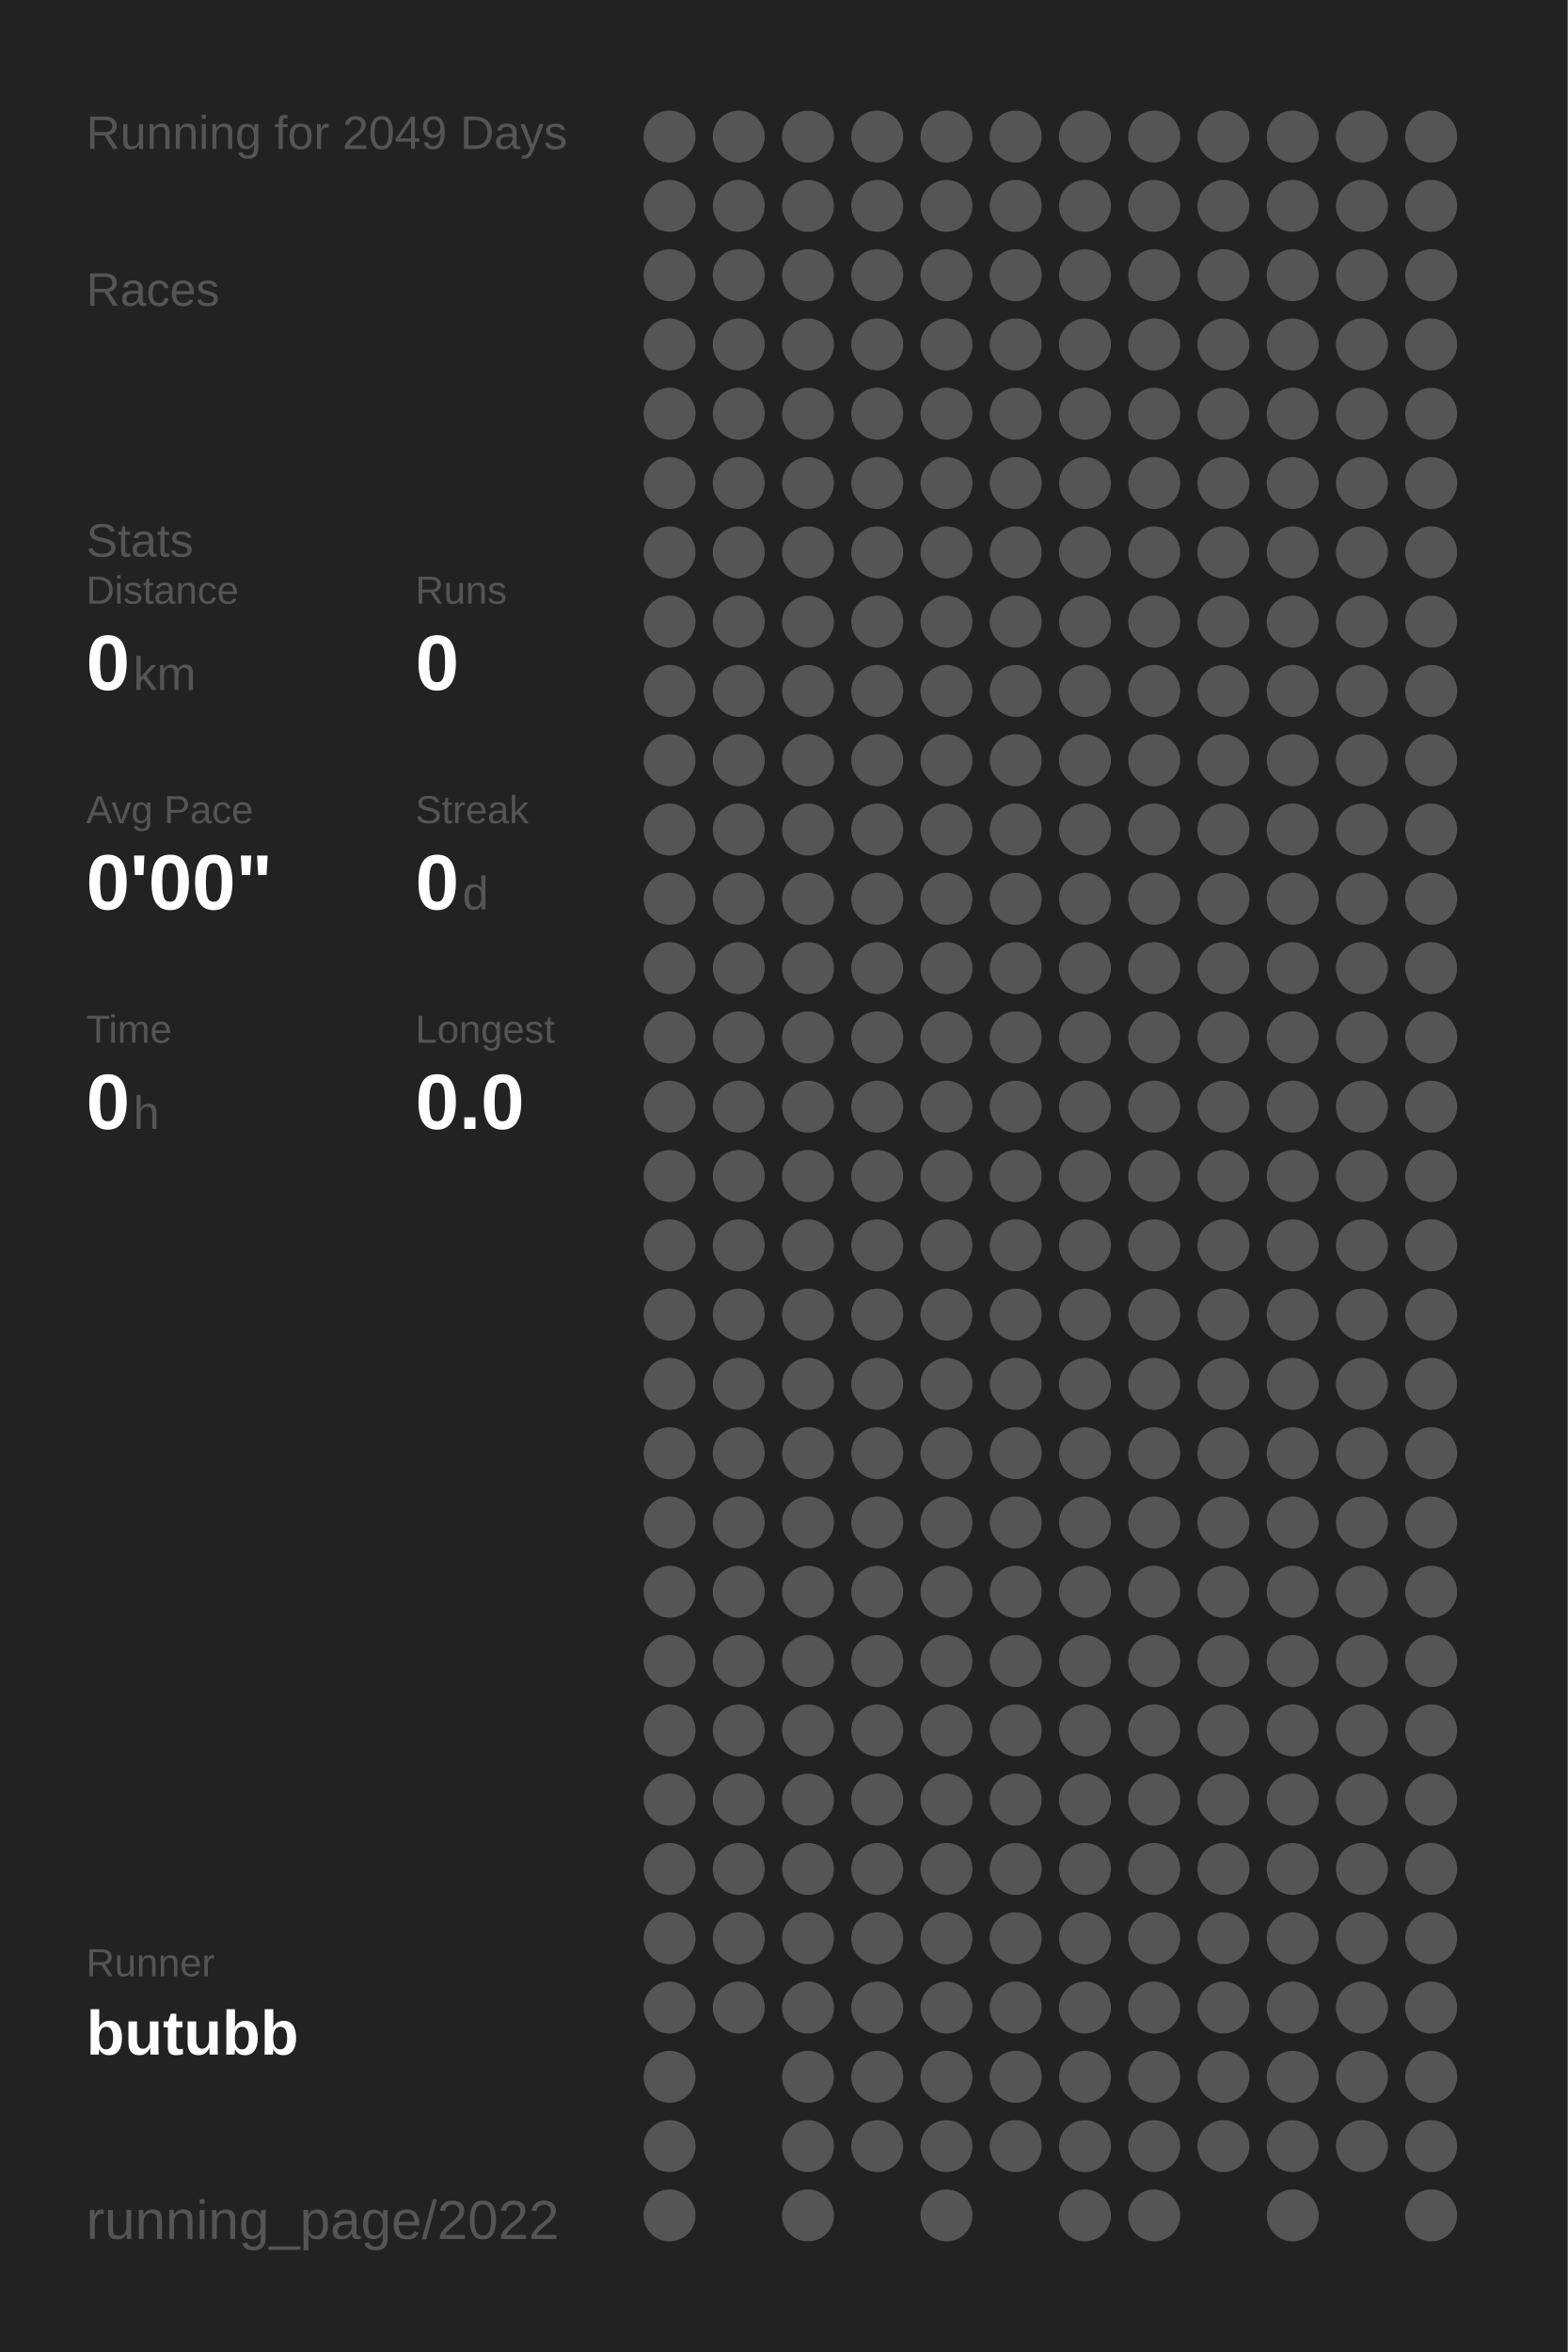
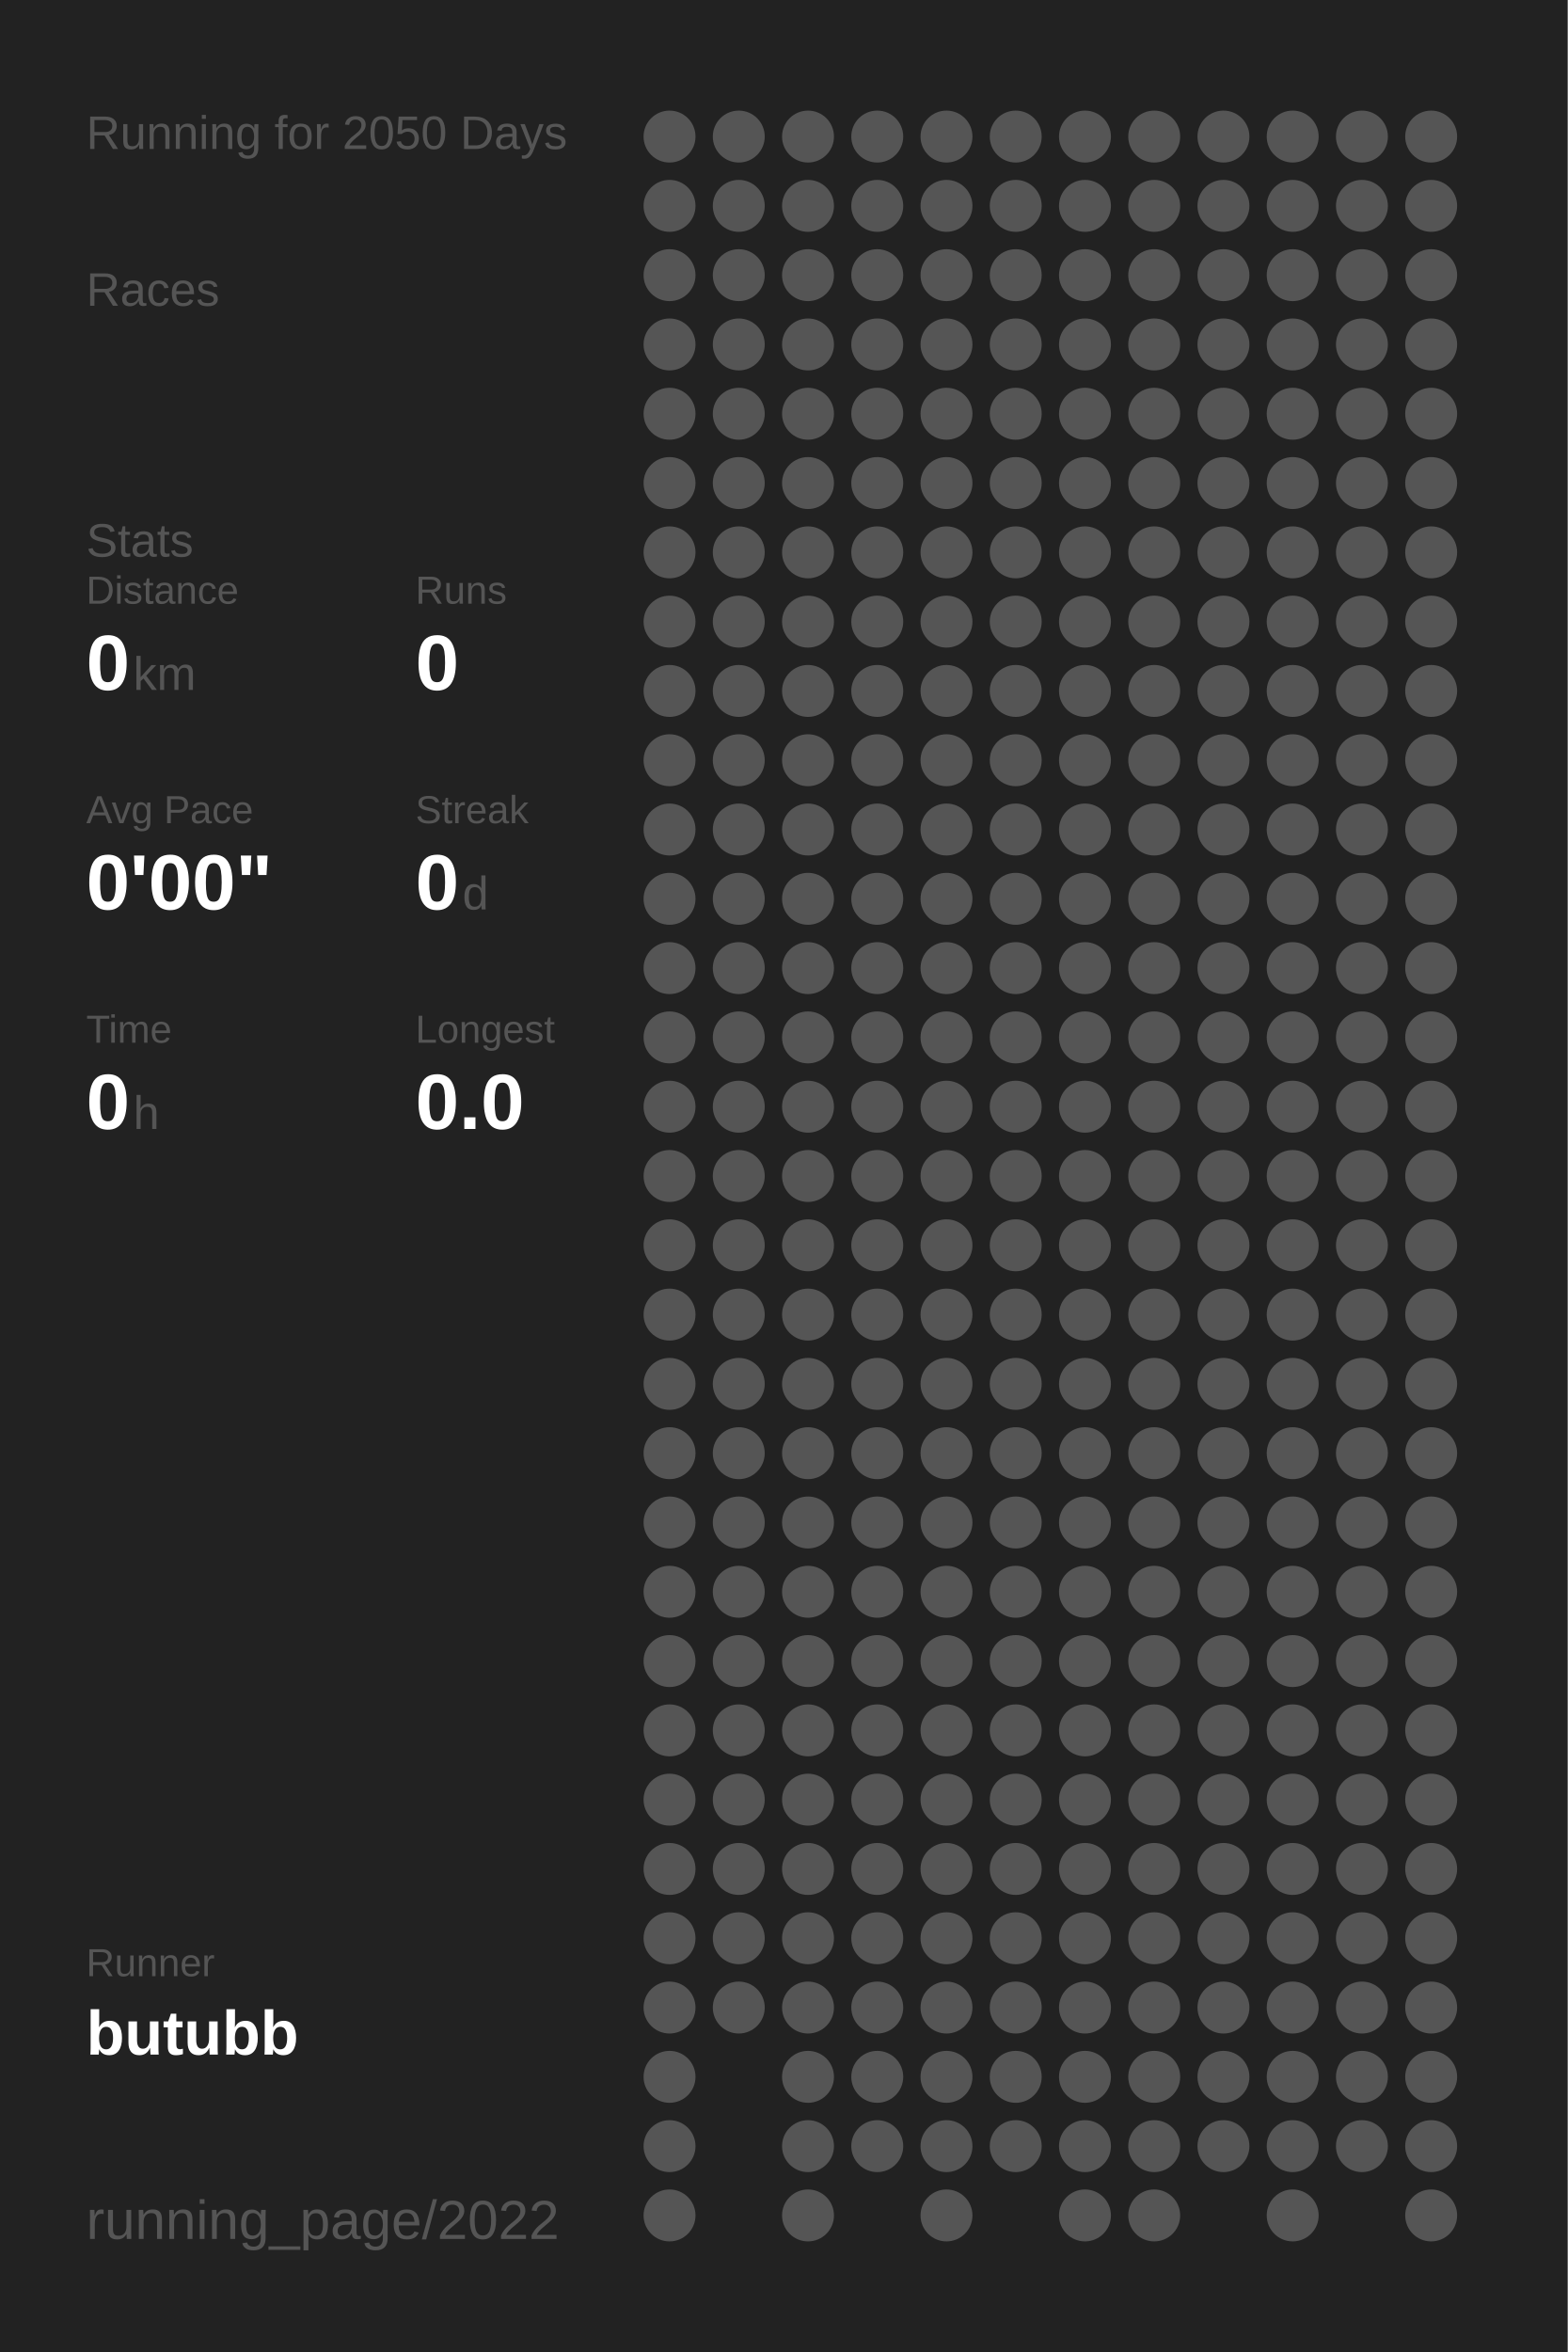
<svg xmlns="http://www.w3.org/2000/svg" baseProfile="full" height="300mm" version="1.1" viewBox="0,0,200,300" width="200mm">
  <defs />
  <rect fill="#222222" height="300" width="200" x="0" y="0" />
-   <text fill="#555555" style="font-size:6px; font-family:Arial;" x="11" y="19">Running for 2049 Days</text>
+   <text fill="#555555" style="font-size:6px; font-family:Arial;" x="11" y="19">Running for 2050 Days</text>
  <text fill="#555555" style="font-size:6px; font-family:Arial;" x="11" y="39">Races</text>
  <text fill="#555555" style="font-size:6px; font-family:Arial;" x="11" y="71">Stats</text>
  <text fill="#555555" style="font-size:5px; font-family:Arial;" x="11" y="77">Distance</text>
  <text fill="#FFFFFF" style="font-size:10px; font-family:Arial; font-weight:bold;" x="11" y="88">0</text>
  <text fill="#555555" style="font-size:6px; font-family:Arial;" x="17" y="88">km</text>
  <text fill="#555555" style="font-size:5px; font-family:Arial;" x="53" y="77">Runs</text>
  <text fill="#FFFFFF" style="font-size:10px; font-family:Arial; font-weight:bold;" x="53" y="88">0</text>
  <text fill="#555555" style="font-size:5px; font-family:Arial;" x="11" y="105">Avg Pace</text>
  <text fill="#FFFFFF" style="font-size:10px; font-family:Arial; font-weight:bold;" x="11" y="116">0'00"</text>
  <text fill="#555555" style="font-size:5px; font-family:Arial;" x="53" y="105">Streak</text>
  <text fill="#FFFFFF" style="font-size:10px; font-family:Arial; font-weight:bold;" x="53" y="116">0</text>
  <text fill="#555555" style="font-size:6px; font-family:Arial;" x="59" y="116">d</text>
  <text fill="#555555" style="font-size:5px; font-family:Arial;" x="11" y="133">Time</text>
  <text fill="#FFFFFF" style="font-size:10px; font-family:Arial; font-weight:bold;" x="11" y="144">0</text>
  <text fill="#555555" style="font-size:6px; font-family:Arial;" x="17" y="144">h</text>
  <text fill="#555555" style="font-size:5px; font-family:Arial;" x="53" y="133">Longest</text>
  <text fill="#FFFFFF" style="font-size:10px; font-family:Arial; font-weight:bold;" x="53" y="144">0.0</text>
  <text fill="#555555" style="font-size:5px; font-family:Arial;" x="11" y="252.065">Runner</text>
  <text fill="#FFFFFF" style="font-size:8px; font-family:Arial; font-weight:bold;" x="11" y="262.065">butubb</text>
  <text fill="#555555" style="font-size:7px; font-family:Arial;" x="11" y="285.581">running_page/2022</text>
  <circle cx="85.417" cy="17.419" fill="#555555" r="3.312" />
  <circle cx="85.417" cy="26.258" fill="#555555" r="3.312" />
  <circle cx="85.417" cy="35.097" fill="#555555" r="3.312" />
  <circle cx="85.417" cy="43.935" fill="#555555" r="3.312" />
  <circle cx="85.417" cy="52.774" fill="#555555" r="3.312" />
  <circle cx="85.417" cy="61.613" fill="#555555" r="3.312" />
  <circle cx="85.417" cy="70.452" fill="#555555" r="3.312" />
  <circle cx="85.417" cy="79.29" fill="#555555" r="3.312" />
  <circle cx="85.417" cy="88.129" fill="#555555" r="3.312" />
  <circle cx="85.417" cy="96.968" fill="#555555" r="3.312" />
  <circle cx="85.417" cy="105.806" fill="#555555" r="3.312" />
  <circle cx="85.417" cy="114.645" fill="#555555" r="3.312" />
  <circle cx="85.417" cy="123.484" fill="#555555" r="3.312" />
  <circle cx="85.417" cy="132.323" fill="#555555" r="3.312" />
  <circle cx="85.417" cy="141.161" fill="#555555" r="3.312" />
  <circle cx="85.417" cy="150" fill="#555555" r="3.312" />
  <circle cx="85.417" cy="158.839" fill="#555555" r="3.312" />
  <circle cx="85.417" cy="167.677" fill="#555555" r="3.312" />
  <circle cx="85.417" cy="176.516" fill="#555555" r="3.312" />
  <circle cx="85.417" cy="185.355" fill="#555555" r="3.312" />
  <circle cx="85.417" cy="194.194" fill="#555555" r="3.312" />
  <circle cx="85.417" cy="203.032" fill="#555555" r="3.312" />
  <circle cx="85.417" cy="211.871" fill="#555555" r="3.312" />
  <circle cx="85.417" cy="220.71" fill="#555555" r="3.312" />
  <circle cx="85.417" cy="229.548" fill="#555555" r="3.312" />
  <circle cx="85.417" cy="238.387" fill="#555555" r="3.312" />
  <circle cx="85.417" cy="247.226" fill="#555555" r="3.312" />
  <circle cx="85.417" cy="256.065" fill="#555555" r="3.312" />
  <circle cx="85.417" cy="264.903" fill="#555555" r="3.312" />
  <circle cx="85.417" cy="273.742" fill="#555555" r="3.312" />
  <circle cx="85.417" cy="282.581" fill="#555555" r="3.312" />
  <circle cx="94.25" cy="17.419" fill="#555555" r="3.312" />
  <circle cx="94.25" cy="26.258" fill="#555555" r="3.312" />
  <circle cx="94.25" cy="35.097" fill="#555555" r="3.312" />
  <circle cx="94.25" cy="43.935" fill="#555555" r="3.312" />
  <circle cx="94.25" cy="52.774" fill="#555555" r="3.312" />
  <circle cx="94.25" cy="61.613" fill="#555555" r="3.312" />
  <circle cx="94.25" cy="70.452" fill="#555555" r="3.312" />
  <circle cx="94.25" cy="79.29" fill="#555555" r="3.312" />
  <circle cx="94.25" cy="88.129" fill="#555555" r="3.312" />
  <circle cx="94.25" cy="96.968" fill="#555555" r="3.312" />
  <circle cx="94.25" cy="105.806" fill="#555555" r="3.312" />
  <circle cx="94.25" cy="114.645" fill="#555555" r="3.312" />
  <circle cx="94.25" cy="123.484" fill="#555555" r="3.312" />
  <circle cx="94.25" cy="132.323" fill="#555555" r="3.312" />
  <circle cx="94.25" cy="141.161" fill="#555555" r="3.312" />
  <circle cx="94.25" cy="150" fill="#555555" r="3.312" />
  <circle cx="94.25" cy="158.839" fill="#555555" r="3.312" />
  <circle cx="94.25" cy="167.677" fill="#555555" r="3.312" />
  <circle cx="94.25" cy="176.516" fill="#555555" r="3.312" />
  <circle cx="94.25" cy="185.355" fill="#555555" r="3.312" />
  <circle cx="94.25" cy="194.194" fill="#555555" r="3.312" />
  <circle cx="94.25" cy="203.032" fill="#555555" r="3.312" />
  <circle cx="94.25" cy="211.871" fill="#555555" r="3.312" />
  <circle cx="94.25" cy="220.71" fill="#555555" r="3.312" />
  <circle cx="94.25" cy="229.548" fill="#555555" r="3.312" />
  <circle cx="94.25" cy="238.387" fill="#555555" r="3.312" />
  <circle cx="94.25" cy="247.226" fill="#555555" r="3.312" />
  <circle cx="94.25" cy="256.065" fill="#555555" r="3.312" />
  <circle cx="103.083" cy="17.419" fill="#555555" r="3.312" />
  <circle cx="103.083" cy="26.258" fill="#555555" r="3.312" />
  <circle cx="103.083" cy="35.097" fill="#555555" r="3.312" />
  <circle cx="103.083" cy="43.935" fill="#555555" r="3.312" />
  <circle cx="103.083" cy="52.774" fill="#555555" r="3.312" />
  <circle cx="103.083" cy="61.613" fill="#555555" r="3.312" />
  <circle cx="103.083" cy="70.452" fill="#555555" r="3.312" />
  <circle cx="103.083" cy="79.29" fill="#555555" r="3.312" />
  <circle cx="103.083" cy="88.129" fill="#555555" r="3.312" />
  <circle cx="103.083" cy="96.968" fill="#555555" r="3.312" />
  <circle cx="103.083" cy="105.806" fill="#555555" r="3.312" />
  <circle cx="103.083" cy="114.645" fill="#555555" r="3.312" />
  <circle cx="103.083" cy="123.484" fill="#555555" r="3.312" />
  <circle cx="103.083" cy="132.323" fill="#555555" r="3.312" />
  <circle cx="103.083" cy="141.161" fill="#555555" r="3.312" />
  <circle cx="103.083" cy="150" fill="#555555" r="3.312" />
  <circle cx="103.083" cy="158.839" fill="#555555" r="3.312" />
  <circle cx="103.083" cy="167.677" fill="#555555" r="3.312" />
  <circle cx="103.083" cy="176.516" fill="#555555" r="3.312" />
  <circle cx="103.083" cy="185.355" fill="#555555" r="3.312" />
  <circle cx="103.083" cy="194.194" fill="#555555" r="3.312" />
  <circle cx="103.083" cy="203.032" fill="#555555" r="3.312" />
  <circle cx="103.083" cy="211.871" fill="#555555" r="3.312" />
  <circle cx="103.083" cy="220.71" fill="#555555" r="3.312" />
  <circle cx="103.083" cy="229.548" fill="#555555" r="3.312" />
  <circle cx="103.083" cy="238.387" fill="#555555" r="3.312" />
  <circle cx="103.083" cy="247.226" fill="#555555" r="3.312" />
  <circle cx="103.083" cy="256.065" fill="#555555" r="3.312" />
  <circle cx="103.083" cy="264.903" fill="#555555" r="3.312" />
  <circle cx="103.083" cy="273.742" fill="#555555" r="3.312" />
  <circle cx="103.083" cy="282.581" fill="#555555" r="3.312" />
  <circle cx="111.917" cy="17.419" fill="#555555" r="3.312" />
  <circle cx="111.917" cy="26.258" fill="#555555" r="3.312" />
  <circle cx="111.917" cy="35.097" fill="#555555" r="3.312" />
  <circle cx="111.917" cy="43.935" fill="#555555" r="3.312" />
  <circle cx="111.917" cy="52.774" fill="#555555" r="3.312" />
  <circle cx="111.917" cy="61.613" fill="#555555" r="3.312" />
  <circle cx="111.917" cy="70.452" fill="#555555" r="3.312" />
  <circle cx="111.917" cy="79.29" fill="#555555" r="3.312" />
  <circle cx="111.917" cy="88.129" fill="#555555" r="3.312" />
  <circle cx="111.917" cy="96.968" fill="#555555" r="3.312" />
  <circle cx="111.917" cy="105.806" fill="#555555" r="3.312" />
  <circle cx="111.917" cy="114.645" fill="#555555" r="3.312" />
  <circle cx="111.917" cy="123.484" fill="#555555" r="3.312" />
  <circle cx="111.917" cy="132.323" fill="#555555" r="3.312" />
  <circle cx="111.917" cy="141.161" fill="#555555" r="3.312" />
  <circle cx="111.917" cy="150" fill="#555555" r="3.312" />
  <circle cx="111.917" cy="158.839" fill="#555555" r="3.312" />
  <circle cx="111.917" cy="167.677" fill="#555555" r="3.312" />
  <circle cx="111.917" cy="176.516" fill="#555555" r="3.312" />
  <circle cx="111.917" cy="185.355" fill="#555555" r="3.312" />
  <circle cx="111.917" cy="194.194" fill="#555555" r="3.312" />
  <circle cx="111.917" cy="203.032" fill="#555555" r="3.312" />
  <circle cx="111.917" cy="211.871" fill="#555555" r="3.312" />
  <circle cx="111.917" cy="220.71" fill="#555555" r="3.312" />
  <circle cx="111.917" cy="229.548" fill="#555555" r="3.312" />
  <circle cx="111.917" cy="238.387" fill="#555555" r="3.312" />
  <circle cx="111.917" cy="247.226" fill="#555555" r="3.312" />
  <circle cx="111.917" cy="256.065" fill="#555555" r="3.312" />
  <circle cx="111.917" cy="264.903" fill="#555555" r="3.312" />
  <circle cx="111.917" cy="273.742" fill="#555555" r="3.312" />
  <circle cx="120.75" cy="17.419" fill="#555555" r="3.312" />
  <circle cx="120.75" cy="26.258" fill="#555555" r="3.312" />
  <circle cx="120.75" cy="35.097" fill="#555555" r="3.312" />
  <circle cx="120.75" cy="43.935" fill="#555555" r="3.312" />
  <circle cx="120.75" cy="52.774" fill="#555555" r="3.312" />
  <circle cx="120.75" cy="61.613" fill="#555555" r="3.312" />
  <circle cx="120.75" cy="70.452" fill="#555555" r="3.312" />
  <circle cx="120.75" cy="79.29" fill="#555555" r="3.312" />
  <circle cx="120.75" cy="88.129" fill="#555555" r="3.312" />
  <circle cx="120.75" cy="96.968" fill="#555555" r="3.312" />
  <circle cx="120.75" cy="105.806" fill="#555555" r="3.312" />
  <circle cx="120.75" cy="114.645" fill="#555555" r="3.312" />
  <circle cx="120.75" cy="123.484" fill="#555555" r="3.312" />
  <circle cx="120.75" cy="132.323" fill="#555555" r="3.312" />
  <circle cx="120.75" cy="141.161" fill="#555555" r="3.312" />
  <circle cx="120.75" cy="150" fill="#555555" r="3.312" />
  <circle cx="120.75" cy="158.839" fill="#555555" r="3.312" />
  <circle cx="120.75" cy="167.677" fill="#555555" r="3.312" />
  <circle cx="120.75" cy="176.516" fill="#555555" r="3.312" />
  <circle cx="120.75" cy="185.355" fill="#555555" r="3.312" />
  <circle cx="120.75" cy="194.194" fill="#555555" r="3.312" />
  <circle cx="120.75" cy="203.032" fill="#555555" r="3.312" />
  <circle cx="120.75" cy="211.871" fill="#555555" r="3.312" />
  <circle cx="120.75" cy="220.71" fill="#555555" r="3.312" />
  <circle cx="120.75" cy="229.548" fill="#555555" r="3.312" />
  <circle cx="120.75" cy="238.387" fill="#555555" r="3.312" />
  <circle cx="120.75" cy="247.226" fill="#555555" r="3.312" />
  <circle cx="120.75" cy="256.065" fill="#555555" r="3.312" />
  <circle cx="120.75" cy="264.903" fill="#555555" r="3.312" />
  <circle cx="120.75" cy="273.742" fill="#555555" r="3.312" />
  <circle cx="120.75" cy="282.581" fill="#555555" r="3.312" />
  <circle cx="129.583" cy="17.419" fill="#555555" r="3.312" />
  <circle cx="129.583" cy="26.258" fill="#555555" r="3.312" />
  <circle cx="129.583" cy="35.097" fill="#555555" r="3.312" />
  <circle cx="129.583" cy="43.935" fill="#555555" r="3.312" />
  <circle cx="129.583" cy="52.774" fill="#555555" r="3.312" />
  <circle cx="129.583" cy="61.613" fill="#555555" r="3.312" />
  <circle cx="129.583" cy="70.452" fill="#555555" r="3.312" />
  <circle cx="129.583" cy="79.29" fill="#555555" r="3.312" />
  <circle cx="129.583" cy="88.129" fill="#555555" r="3.312" />
  <circle cx="129.583" cy="96.968" fill="#555555" r="3.312" />
  <circle cx="129.583" cy="105.806" fill="#555555" r="3.312" />
  <circle cx="129.583" cy="114.645" fill="#555555" r="3.312" />
  <circle cx="129.583" cy="123.484" fill="#555555" r="3.312" />
  <circle cx="129.583" cy="132.323" fill="#555555" r="3.312" />
  <circle cx="129.583" cy="141.161" fill="#555555" r="3.312" />
  <circle cx="129.583" cy="150" fill="#555555" r="3.312" />
  <circle cx="129.583" cy="158.839" fill="#555555" r="3.312" />
  <circle cx="129.583" cy="167.677" fill="#555555" r="3.312" />
  <circle cx="129.583" cy="176.516" fill="#555555" r="3.312" />
  <circle cx="129.583" cy="185.355" fill="#555555" r="3.312" />
  <circle cx="129.583" cy="194.194" fill="#555555" r="3.312" />
  <circle cx="129.583" cy="203.032" fill="#555555" r="3.312" />
  <circle cx="129.583" cy="211.871" fill="#555555" r="3.312" />
  <circle cx="129.583" cy="220.71" fill="#555555" r="3.312" />
  <circle cx="129.583" cy="229.548" fill="#555555" r="3.312" />
  <circle cx="129.583" cy="238.387" fill="#555555" r="3.312" />
  <circle cx="129.583" cy="247.226" fill="#555555" r="3.312" />
  <circle cx="129.583" cy="256.065" fill="#555555" r="3.312" />
  <circle cx="129.583" cy="264.903" fill="#555555" r="3.312" />
  <circle cx="129.583" cy="273.742" fill="#555555" r="3.312" />
  <circle cx="138.417" cy="17.419" fill="#555555" r="3.312" />
  <circle cx="138.417" cy="26.258" fill="#555555" r="3.312" />
  <circle cx="138.417" cy="35.097" fill="#555555" r="3.312" />
  <circle cx="138.417" cy="43.935" fill="#555555" r="3.312" />
  <circle cx="138.417" cy="52.774" fill="#555555" r="3.312" />
  <circle cx="138.417" cy="61.613" fill="#555555" r="3.312" />
  <circle cx="138.417" cy="70.452" fill="#555555" r="3.312" />
  <circle cx="138.417" cy="79.29" fill="#555555" r="3.312" />
  <circle cx="138.417" cy="88.129" fill="#555555" r="3.312" />
  <circle cx="138.417" cy="96.968" fill="#555555" r="3.312" />
  <circle cx="138.417" cy="105.806" fill="#555555" r="3.312" />
  <circle cx="138.417" cy="114.645" fill="#555555" r="3.312" />
  <circle cx="138.417" cy="123.484" fill="#555555" r="3.312" />
  <circle cx="138.417" cy="132.323" fill="#555555" r="3.312" />
  <circle cx="138.417" cy="141.161" fill="#555555" r="3.312" />
  <circle cx="138.417" cy="150" fill="#555555" r="3.312" />
  <circle cx="138.417" cy="158.839" fill="#555555" r="3.312" />
  <circle cx="138.417" cy="167.677" fill="#555555" r="3.312" />
  <circle cx="138.417" cy="176.516" fill="#555555" r="3.312" />
  <circle cx="138.417" cy="185.355" fill="#555555" r="3.312" />
  <circle cx="138.417" cy="194.194" fill="#555555" r="3.312" />
  <circle cx="138.417" cy="203.032" fill="#555555" r="3.312" />
  <circle cx="138.417" cy="211.871" fill="#555555" r="3.312" />
  <circle cx="138.417" cy="220.71" fill="#555555" r="3.312" />
  <circle cx="138.417" cy="229.548" fill="#555555" r="3.312" />
  <circle cx="138.417" cy="238.387" fill="#555555" r="3.312" />
  <circle cx="138.417" cy="247.226" fill="#555555" r="3.312" />
  <circle cx="138.417" cy="256.065" fill="#555555" r="3.312" />
  <circle cx="138.417" cy="264.903" fill="#555555" r="3.312" />
  <circle cx="138.417" cy="273.742" fill="#555555" r="3.312" />
  <circle cx="138.417" cy="282.581" fill="#555555" r="3.312" />
  <circle cx="147.25" cy="17.419" fill="#555555" r="3.312" />
  <circle cx="147.25" cy="26.258" fill="#555555" r="3.312" />
  <circle cx="147.25" cy="35.097" fill="#555555" r="3.312" />
  <circle cx="147.25" cy="43.935" fill="#555555" r="3.312" />
  <circle cx="147.25" cy="52.774" fill="#555555" r="3.312" />
  <circle cx="147.25" cy="61.613" fill="#555555" r="3.312" />
  <circle cx="147.25" cy="70.452" fill="#555555" r="3.312" />
  <circle cx="147.25" cy="79.29" fill="#555555" r="3.312" />
  <circle cx="147.25" cy="88.129" fill="#555555" r="3.312" />
  <circle cx="147.25" cy="96.968" fill="#555555" r="3.312" />
  <circle cx="147.25" cy="105.806" fill="#555555" r="3.312" />
  <circle cx="147.25" cy="114.645" fill="#555555" r="3.312" />
  <circle cx="147.25" cy="123.484" fill="#555555" r="3.312" />
  <circle cx="147.25" cy="132.323" fill="#555555" r="3.312" />
  <circle cx="147.25" cy="141.161" fill="#555555" r="3.312" />
  <circle cx="147.25" cy="150" fill="#555555" r="3.312" />
  <circle cx="147.25" cy="158.839" fill="#555555" r="3.312" />
  <circle cx="147.25" cy="167.677" fill="#555555" r="3.312" />
  <circle cx="147.25" cy="176.516" fill="#555555" r="3.312" />
  <circle cx="147.25" cy="185.355" fill="#555555" r="3.312" />
  <circle cx="147.25" cy="194.194" fill="#555555" r="3.312" />
  <circle cx="147.25" cy="203.032" fill="#555555" r="3.312" />
  <circle cx="147.25" cy="211.871" fill="#555555" r="3.312" />
  <circle cx="147.25" cy="220.71" fill="#555555" r="3.312" />
  <circle cx="147.25" cy="229.548" fill="#555555" r="3.312" />
  <circle cx="147.25" cy="238.387" fill="#555555" r="3.312" />
  <circle cx="147.25" cy="247.226" fill="#555555" r="3.312" />
  <circle cx="147.25" cy="256.065" fill="#555555" r="3.312" />
  <circle cx="147.25" cy="264.903" fill="#555555" r="3.312" />
  <circle cx="147.25" cy="273.742" fill="#555555" r="3.312" />
  <circle cx="147.25" cy="282.581" fill="#555555" r="3.312" />
  <circle cx="156.083" cy="17.419" fill="#555555" r="3.312" />
  <circle cx="156.083" cy="26.258" fill="#555555" r="3.312" />
  <circle cx="156.083" cy="35.097" fill="#555555" r="3.312" />
  <circle cx="156.083" cy="43.935" fill="#555555" r="3.312" />
  <circle cx="156.083" cy="52.774" fill="#555555" r="3.312" />
  <circle cx="156.083" cy="61.613" fill="#555555" r="3.312" />
  <circle cx="156.083" cy="70.452" fill="#555555" r="3.312" />
  <circle cx="156.083" cy="79.29" fill="#555555" r="3.312" />
  <circle cx="156.083" cy="88.129" fill="#555555" r="3.312" />
  <circle cx="156.083" cy="96.968" fill="#555555" r="3.312" />
  <circle cx="156.083" cy="105.806" fill="#555555" r="3.312" />
  <circle cx="156.083" cy="114.645" fill="#555555" r="3.312" />
  <circle cx="156.083" cy="123.484" fill="#555555" r="3.312" />
  <circle cx="156.083" cy="132.323" fill="#555555" r="3.312" />
  <circle cx="156.083" cy="141.161" fill="#555555" r="3.312" />
  <circle cx="156.083" cy="150" fill="#555555" r="3.312" />
  <circle cx="156.083" cy="158.839" fill="#555555" r="3.312" />
  <circle cx="156.083" cy="167.677" fill="#555555" r="3.312" />
  <circle cx="156.083" cy="176.516" fill="#555555" r="3.312" />
  <circle cx="156.083" cy="185.355" fill="#555555" r="3.312" />
  <circle cx="156.083" cy="194.194" fill="#555555" r="3.312" />
  <circle cx="156.083" cy="203.032" fill="#555555" r="3.312" />
  <circle cx="156.083" cy="211.871" fill="#555555" r="3.312" />
  <circle cx="156.083" cy="220.71" fill="#555555" r="3.312" />
  <circle cx="156.083" cy="229.548" fill="#555555" r="3.312" />
  <circle cx="156.083" cy="238.387" fill="#555555" r="3.312" />
  <circle cx="156.083" cy="247.226" fill="#555555" r="3.312" />
  <circle cx="156.083" cy="256.065" fill="#555555" r="3.312" />
  <circle cx="156.083" cy="264.903" fill="#555555" r="3.312" />
  <circle cx="156.083" cy="273.742" fill="#555555" r="3.312" />
  <circle cx="164.917" cy="17.419" fill="#555555" r="3.312" />
  <circle cx="164.917" cy="26.258" fill="#555555" r="3.312" />
  <circle cx="164.917" cy="35.097" fill="#555555" r="3.312" />
  <circle cx="164.917" cy="43.935" fill="#555555" r="3.312" />
  <circle cx="164.917" cy="52.774" fill="#555555" r="3.312" />
  <circle cx="164.917" cy="61.613" fill="#555555" r="3.312" />
  <circle cx="164.917" cy="70.452" fill="#555555" r="3.312" />
  <circle cx="164.917" cy="79.29" fill="#555555" r="3.312" />
  <circle cx="164.917" cy="88.129" fill="#555555" r="3.312" />
  <circle cx="164.917" cy="96.968" fill="#555555" r="3.312" />
  <circle cx="164.917" cy="105.806" fill="#555555" r="3.312" />
  <circle cx="164.917" cy="114.645" fill="#555555" r="3.312" />
  <circle cx="164.917" cy="123.484" fill="#555555" r="3.312" />
  <circle cx="164.917" cy="132.323" fill="#555555" r="3.312" />
  <circle cx="164.917" cy="141.161" fill="#555555" r="3.312" />
  <circle cx="164.917" cy="150" fill="#555555" r="3.312" />
  <circle cx="164.917" cy="158.839" fill="#555555" r="3.312" />
  <circle cx="164.917" cy="167.677" fill="#555555" r="3.312" />
  <circle cx="164.917" cy="176.516" fill="#555555" r="3.312" />
  <circle cx="164.917" cy="185.355" fill="#555555" r="3.312" />
  <circle cx="164.917" cy="194.194" fill="#555555" r="3.312" />
  <circle cx="164.917" cy="203.032" fill="#555555" r="3.312" />
  <circle cx="164.917" cy="211.871" fill="#555555" r="3.312" />
  <circle cx="164.917" cy="220.71" fill="#555555" r="3.312" />
  <circle cx="164.917" cy="229.548" fill="#555555" r="3.312" />
  <circle cx="164.917" cy="238.387" fill="#555555" r="3.312" />
  <circle cx="164.917" cy="247.226" fill="#555555" r="3.312" />
  <circle cx="164.917" cy="256.065" fill="#555555" r="3.312" />
  <circle cx="164.917" cy="264.903" fill="#555555" r="3.312" />
  <circle cx="164.917" cy="273.742" fill="#555555" r="3.312" />
  <circle cx="164.917" cy="282.581" fill="#555555" r="3.312" />
  <circle cx="173.75" cy="17.419" fill="#555555" r="3.312" />
  <circle cx="173.75" cy="26.258" fill="#555555" r="3.312" />
  <circle cx="173.75" cy="35.097" fill="#555555" r="3.312" />
  <circle cx="173.75" cy="43.935" fill="#555555" r="3.312" />
  <circle cx="173.75" cy="52.774" fill="#555555" r="3.312" />
  <circle cx="173.75" cy="61.613" fill="#555555" r="3.312" />
  <circle cx="173.75" cy="70.452" fill="#555555" r="3.312" />
  <circle cx="173.75" cy="79.29" fill="#555555" r="3.312" />
  <circle cx="173.75" cy="88.129" fill="#555555" r="3.312" />
  <circle cx="173.75" cy="96.968" fill="#555555" r="3.312" />
  <circle cx="173.75" cy="105.806" fill="#555555" r="3.312" />
  <circle cx="173.75" cy="114.645" fill="#555555" r="3.312" />
  <circle cx="173.75" cy="123.484" fill="#555555" r="3.312" />
  <circle cx="173.75" cy="132.323" fill="#555555" r="3.312" />
  <circle cx="173.75" cy="141.161" fill="#555555" r="3.312" />
  <circle cx="173.75" cy="150" fill="#555555" r="3.312" />
  <circle cx="173.75" cy="158.839" fill="#555555" r="3.312" />
  <circle cx="173.75" cy="167.677" fill="#555555" r="3.312" />
  <circle cx="173.75" cy="176.516" fill="#555555" r="3.312" />
  <circle cx="173.75" cy="185.355" fill="#555555" r="3.312" />
  <circle cx="173.75" cy="194.194" fill="#555555" r="3.312" />
  <circle cx="173.75" cy="203.032" fill="#555555" r="3.312" />
  <circle cx="173.75" cy="211.871" fill="#555555" r="3.312" />
  <circle cx="173.75" cy="220.71" fill="#555555" r="3.312" />
  <circle cx="173.75" cy="229.548" fill="#555555" r="3.312" />
  <circle cx="173.75" cy="238.387" fill="#555555" r="3.312" />
  <circle cx="173.75" cy="247.226" fill="#555555" r="3.312" />
  <circle cx="173.75" cy="256.065" fill="#555555" r="3.312" />
  <circle cx="173.75" cy="264.903" fill="#555555" r="3.312" />
  <circle cx="173.75" cy="273.742" fill="#555555" r="3.312" />
  <circle cx="182.583" cy="17.419" fill="#555555" r="3.312" />
  <circle cx="182.583" cy="26.258" fill="#555555" r="3.312" />
  <circle cx="182.583" cy="35.097" fill="#555555" r="3.312" />
  <circle cx="182.583" cy="43.935" fill="#555555" r="3.312" />
  <circle cx="182.583" cy="52.774" fill="#555555" r="3.312" />
  <circle cx="182.583" cy="61.613" fill="#555555" r="3.312" />
  <circle cx="182.583" cy="70.452" fill="#555555" r="3.312" />
  <circle cx="182.583" cy="79.29" fill="#555555" r="3.312" />
  <circle cx="182.583" cy="88.129" fill="#555555" r="3.312" />
  <circle cx="182.583" cy="96.968" fill="#555555" r="3.312" />
  <circle cx="182.583" cy="105.806" fill="#555555" r="3.312" />
  <circle cx="182.583" cy="114.645" fill="#555555" r="3.312" />
  <circle cx="182.583" cy="123.484" fill="#555555" r="3.312" />
  <circle cx="182.583" cy="132.323" fill="#555555" r="3.312" />
  <circle cx="182.583" cy="141.161" fill="#555555" r="3.312" />
  <circle cx="182.583" cy="150" fill="#555555" r="3.312" />
  <circle cx="182.583" cy="158.839" fill="#555555" r="3.312" />
  <circle cx="182.583" cy="167.677" fill="#555555" r="3.312" />
  <circle cx="182.583" cy="176.516" fill="#555555" r="3.312" />
  <circle cx="182.583" cy="185.355" fill="#555555" r="3.312" />
  <circle cx="182.583" cy="194.194" fill="#555555" r="3.312" />
  <circle cx="182.583" cy="203.032" fill="#555555" r="3.312" />
  <circle cx="182.583" cy="211.871" fill="#555555" r="3.312" />
  <circle cx="182.583" cy="220.71" fill="#555555" r="3.312" />
  <circle cx="182.583" cy="229.548" fill="#555555" r="3.312" />
  <circle cx="182.583" cy="238.387" fill="#555555" r="3.312" />
  <circle cx="182.583" cy="247.226" fill="#555555" r="3.312" />
  <circle cx="182.583" cy="256.065" fill="#555555" r="3.312" />
  <circle cx="182.583" cy="264.903" fill="#555555" r="3.312" />
  <circle cx="182.583" cy="273.742" fill="#555555" r="3.312" />
  <circle cx="182.583" cy="282.581" fill="#555555" r="3.312" />
</svg>
